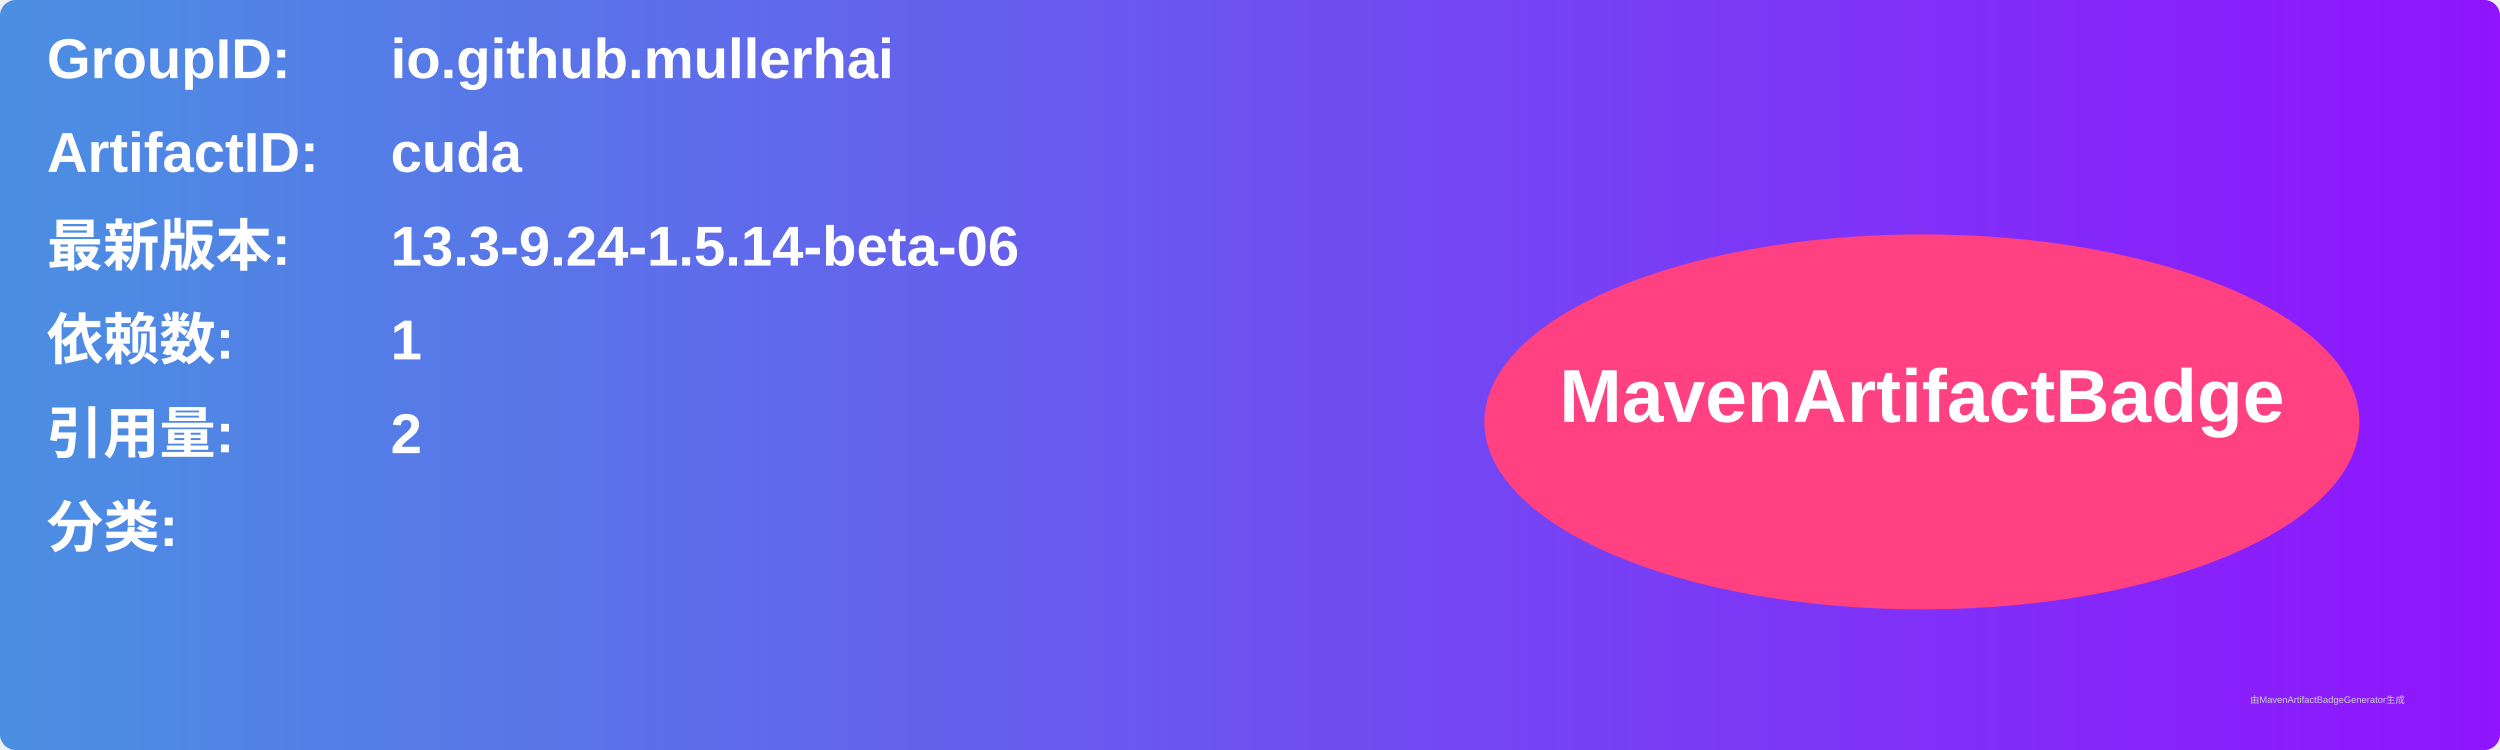
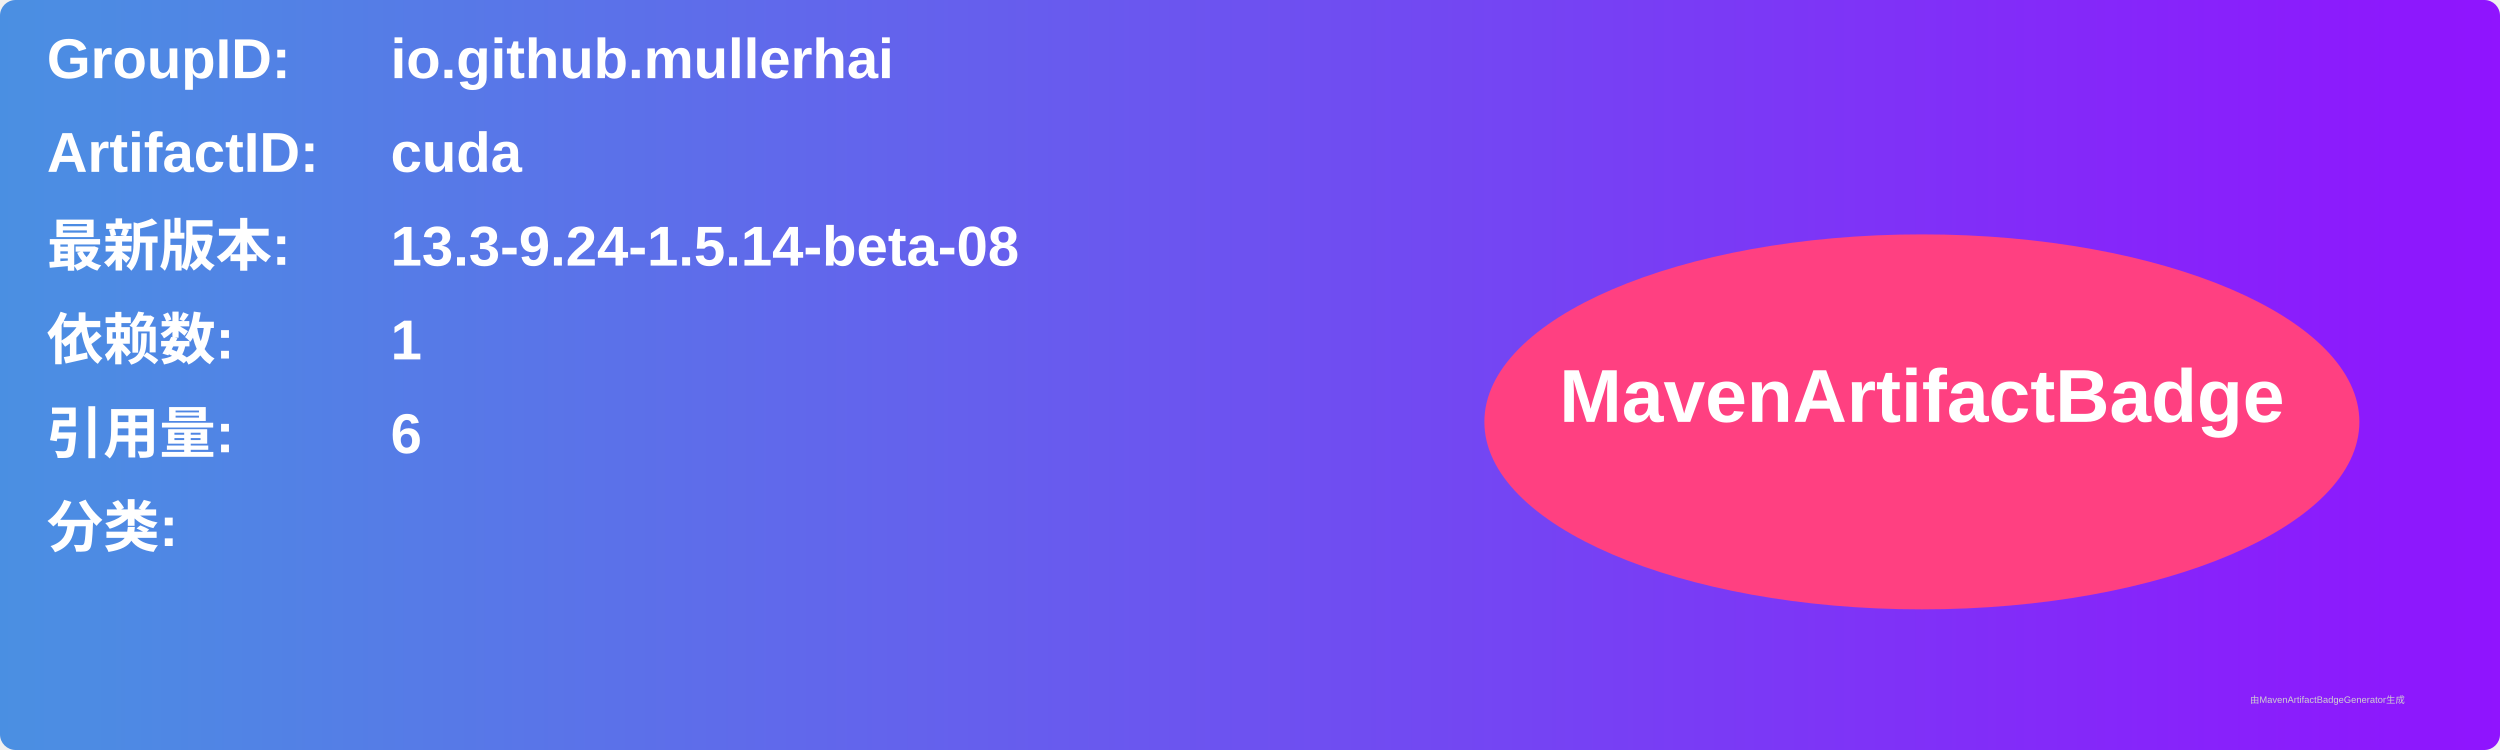
<svg xmlns="http://www.w3.org/2000/svg" width="800" height="240" viewBox="0 0 800 240">
  <linearGradient id="grad" x1="0%" y1="0%" x2="100%" y2="0%">
    <stop offset="0%" stop-color="#4a90e2" />
    <stop offset="100%" stop-color="#9013fe" />
  </linearGradient>
  <rect width="100%" height="100%" rx="5" ry="5" fill="url(#grad)" />
  <g transform="translate(15, 15)">
    <text x="0" y="10" font-family="Arial" font-size="18" fill="white" font-weight="bold" width="260">GroupID:</text>
    <text x="110" y="10" font-family="Arial" font-size="18" fill="white" font-weight="bold" width="460">io.github.mullerhai</text>
    <text x="0" y="40" font-family="Arial" font-size="18" fill="white" font-weight="bold" width="260">ArtifactID:</text>
    <text x="110" y="40" font-family="Arial" font-size="18" fill="white" font-weight="bold" width="460">cuda</text>
    <text x="0" y="70" font-family="Arial" font-size="18" fill="white" font-weight="bold">最新版本:</text>
    <text x="110" y="70" font-family="Arial" font-size="18" fill="white" font-weight="bold">
-       <tspan font-weight="bold">13.3-9.24-1.5.14-beta-06</tspan>
+       <tspan font-weight="bold">13.3-9.24-1.5.14-beta-08</tspan>
    </text>
    <text x="0" y="100" font-family="Arial" font-size="18" fill="white" font-weight="bold">依赖数: </text>
    <text x="110" y="100" font-family="Arial" font-size="18" fill="white">
      <tspan font-weight="bold">1</tspan>
    </text>
    <text x="0" y="130" font-family="Arial" font-size="18" fill="white" font-weight="bold">引用量: </text>
    <text x="110" y="130" font-family="Arial" font-size="18" fill="white">
-       <tspan font-weight="bold">2</tspan>
+       <tspan font-weight="bold">6</tspan>
    </text>
    <text x="0" y="160" font-family="Arial" font-size="18" fill="white" font-weight="bold">分类:</text>
    <text x="10" y="190" font-family="Arial" font-size="10" fill="white">
      <tspan font-weight="bold" />
    </text>
    <ellipse cx="600" cy="120" rx="140" ry="60" fill="#ff4081" />
    <text x="600" y="120" text-anchor="middle" font-family="Arial" font-size="24" fill="white" font-weight="bold">MavenArtifactBadge</text>
  </g>
  <text x="720" y="225" font-family="Arial" font-size="3" fill="#d0d0d0">由MavenArtifactBadgeGenerator生成</text>
</svg>
